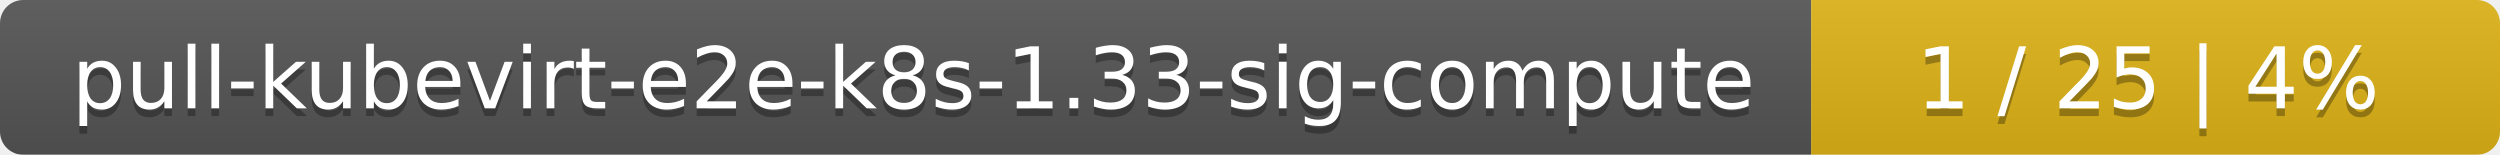
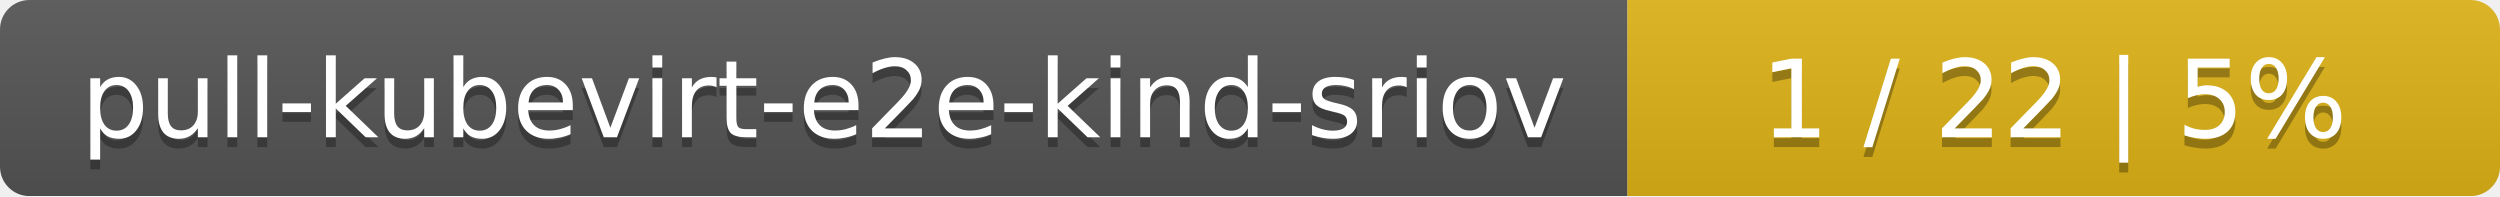
- <svg xmlns="http://www.w3.org/2000/svg" width="323" height="20">
+ <svg xmlns="http://www.w3.org/2000/svg" width="255" height="20">
  <linearGradient id="smooth" x2="0" y2="100%">
    <stop offset="0" stop-color="#bbb" stop-opacity=".1" />
    <stop offset="1" stop-opacity=".1" />
  </linearGradient>
  <mask id="round">
-     <rect width="323" height="20" rx="3" fill="#fff" />
+     <rect width="255" height="20" rx="3" fill="#fff" />
  </mask>
  <g mask="url(#round)">
-     <rect width="234" height="20" fill="#555" />
-     <rect x="234" width="89" height="20" fill="#dfb317" />
-     <rect width="323" height="20" fill="url(#smooth)" />
+     <rect width="166" height="20" fill="#555" />
+     <rect x="166" width="89" height="20" fill="#dfb317" />
+     <rect width="255" height="20" fill="url(#smooth)" />
  </g>
  <g fill="#fff" text-anchor="middle" font-family="DejaVu Sans,Verdana,Geneva,sans-serif" font-size="11">
-     <text x="118" y="15" fill="#010101" fill-opacity=".3">pull-kubevirt-e2e-k8s-1.33-sig-compute</text>
-     <text x="118" y="14">pull-kubevirt-e2e-k8s-1.33-sig-compute</text>
-     <text x="277.5" y="15" fill="#010101" fill-opacity=".3">1 / 25    |    4%</text>
-     <text x="277.5" y="14">1 / 25    |    4%</text>
+     <text x="84" y="15" fill="#010101" fill-opacity=".3">pull-kubevirt-e2e-kind-sriov</text>
+     <text x="84" y="14">pull-kubevirt-e2e-kind-sriov</text>
+     <text x="209.5" y="15" fill="#010101" fill-opacity=".3">1 / 22    |    5%</text>
+     <text x="209.5" y="14">1 / 22    |    5%</text>
  </g>
</svg>
